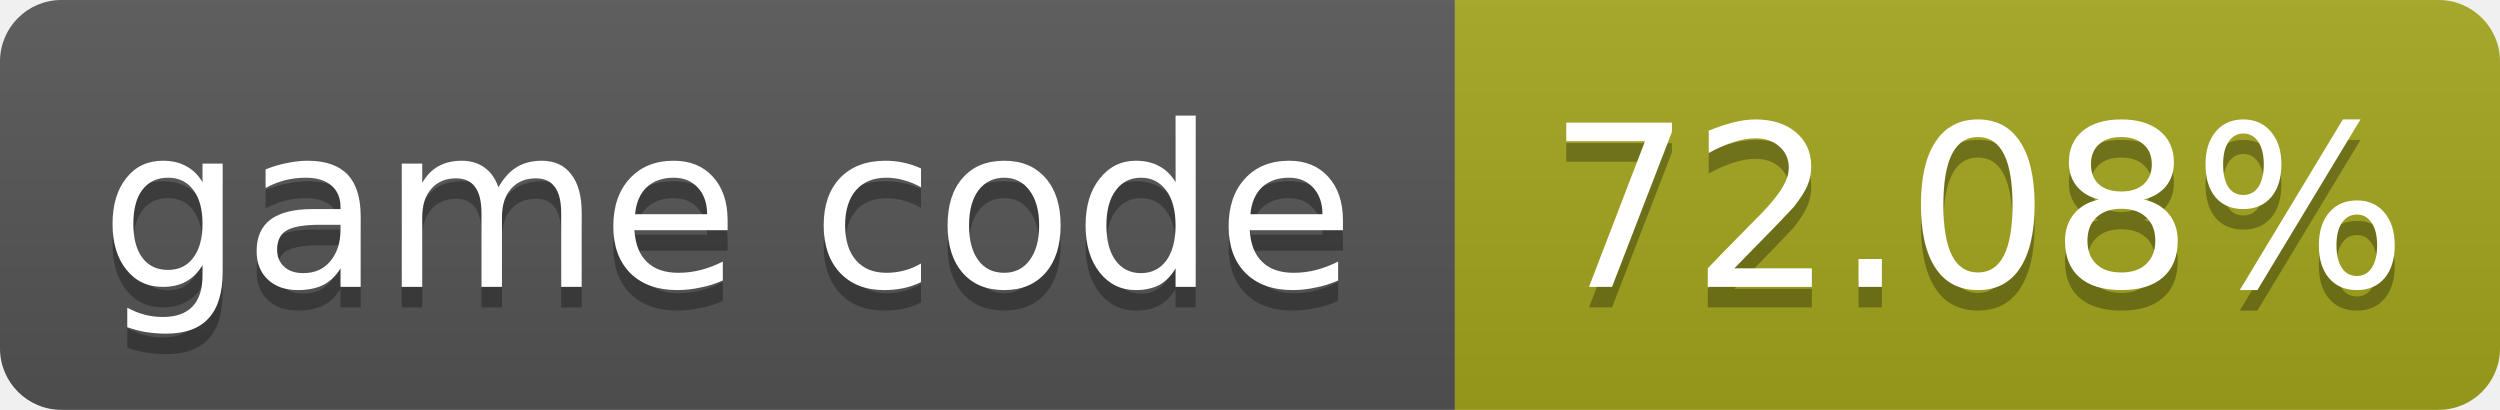
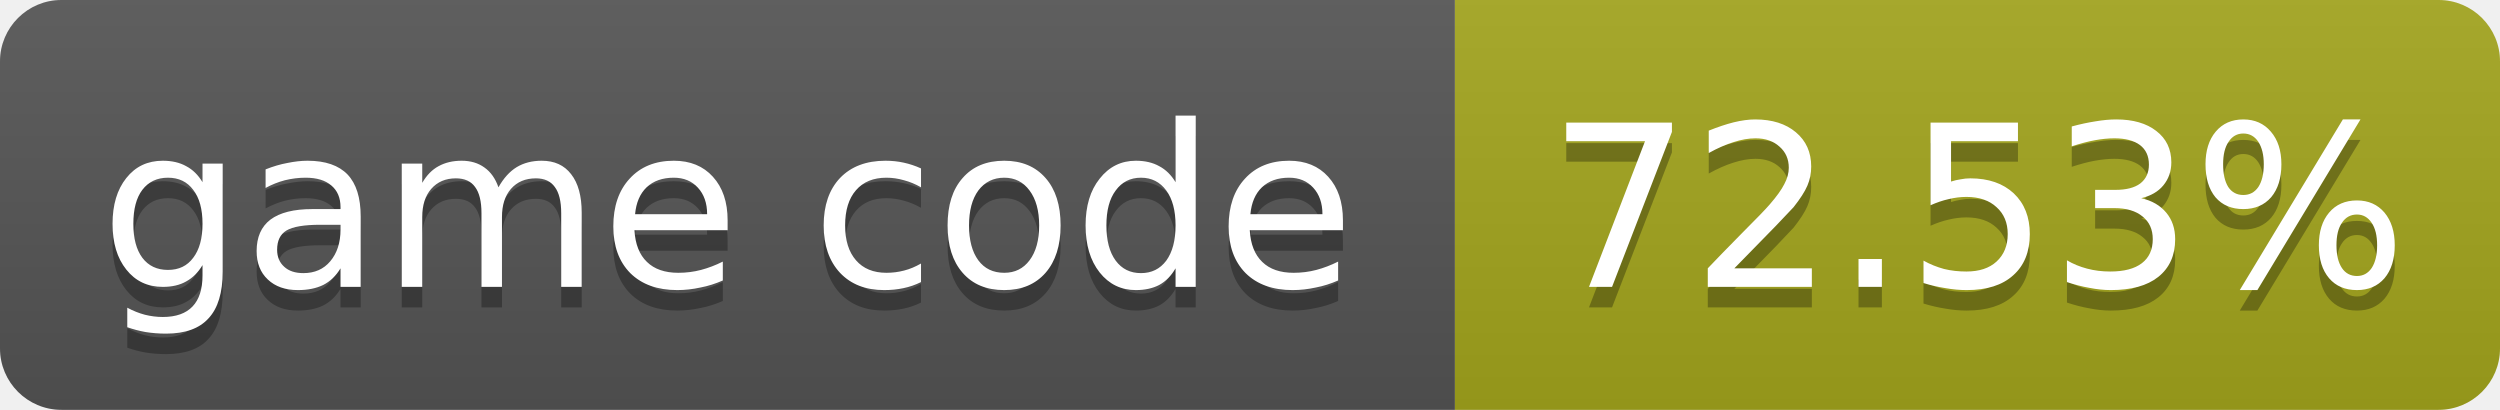
- <svg xmlns="http://www.w3.org/2000/svg" width="122" height="20" role="img" aria-label="game code: 72.08%">
+ <svg xmlns="http://www.w3.org/2000/svg" width="122" height="20" role="img" aria-label="game code: 72.53%">
  <linearGradient id="s" x2="0" y2="100%">
    <stop offset="0" stop-color="#bbb" stop-opacity=".1" />
    <stop offset="1" stop-opacity=".1" />
  </linearGradient>
  <clipPath id="r">
    <rect width="122" height="20" rx="3" fill="#fff" />
  </clipPath>
  <g clip-path="url(#r)">
    <rect width="71" height="20" fill="#555" />
    <rect x="71" width="51" height="20" fill="#a4a61d" />
    <rect width="122" height="20" fill="url(#s)" />
  </g>
  <g fill="#fff" text-anchor="middle" font-family="Verdana,Geneva,DejaVu Sans,sans-serif" font-size="11">
    <text x="35.5" y="15" fill="#010101" fill-opacity=".3">game code</text>
    <text x="35.5" y="14">game code</text>
-     <text x="96.5" y="15" fill="#010101" fill-opacity=".3">72.08%</text>
-     <text x="96.5" y="14">72.08%</text>
+     <text x="96.5" y="15" fill="#010101" fill-opacity=".3">72.53%</text>
+     <text x="96.5" y="14">72.53%</text>
  </g>
</svg>
